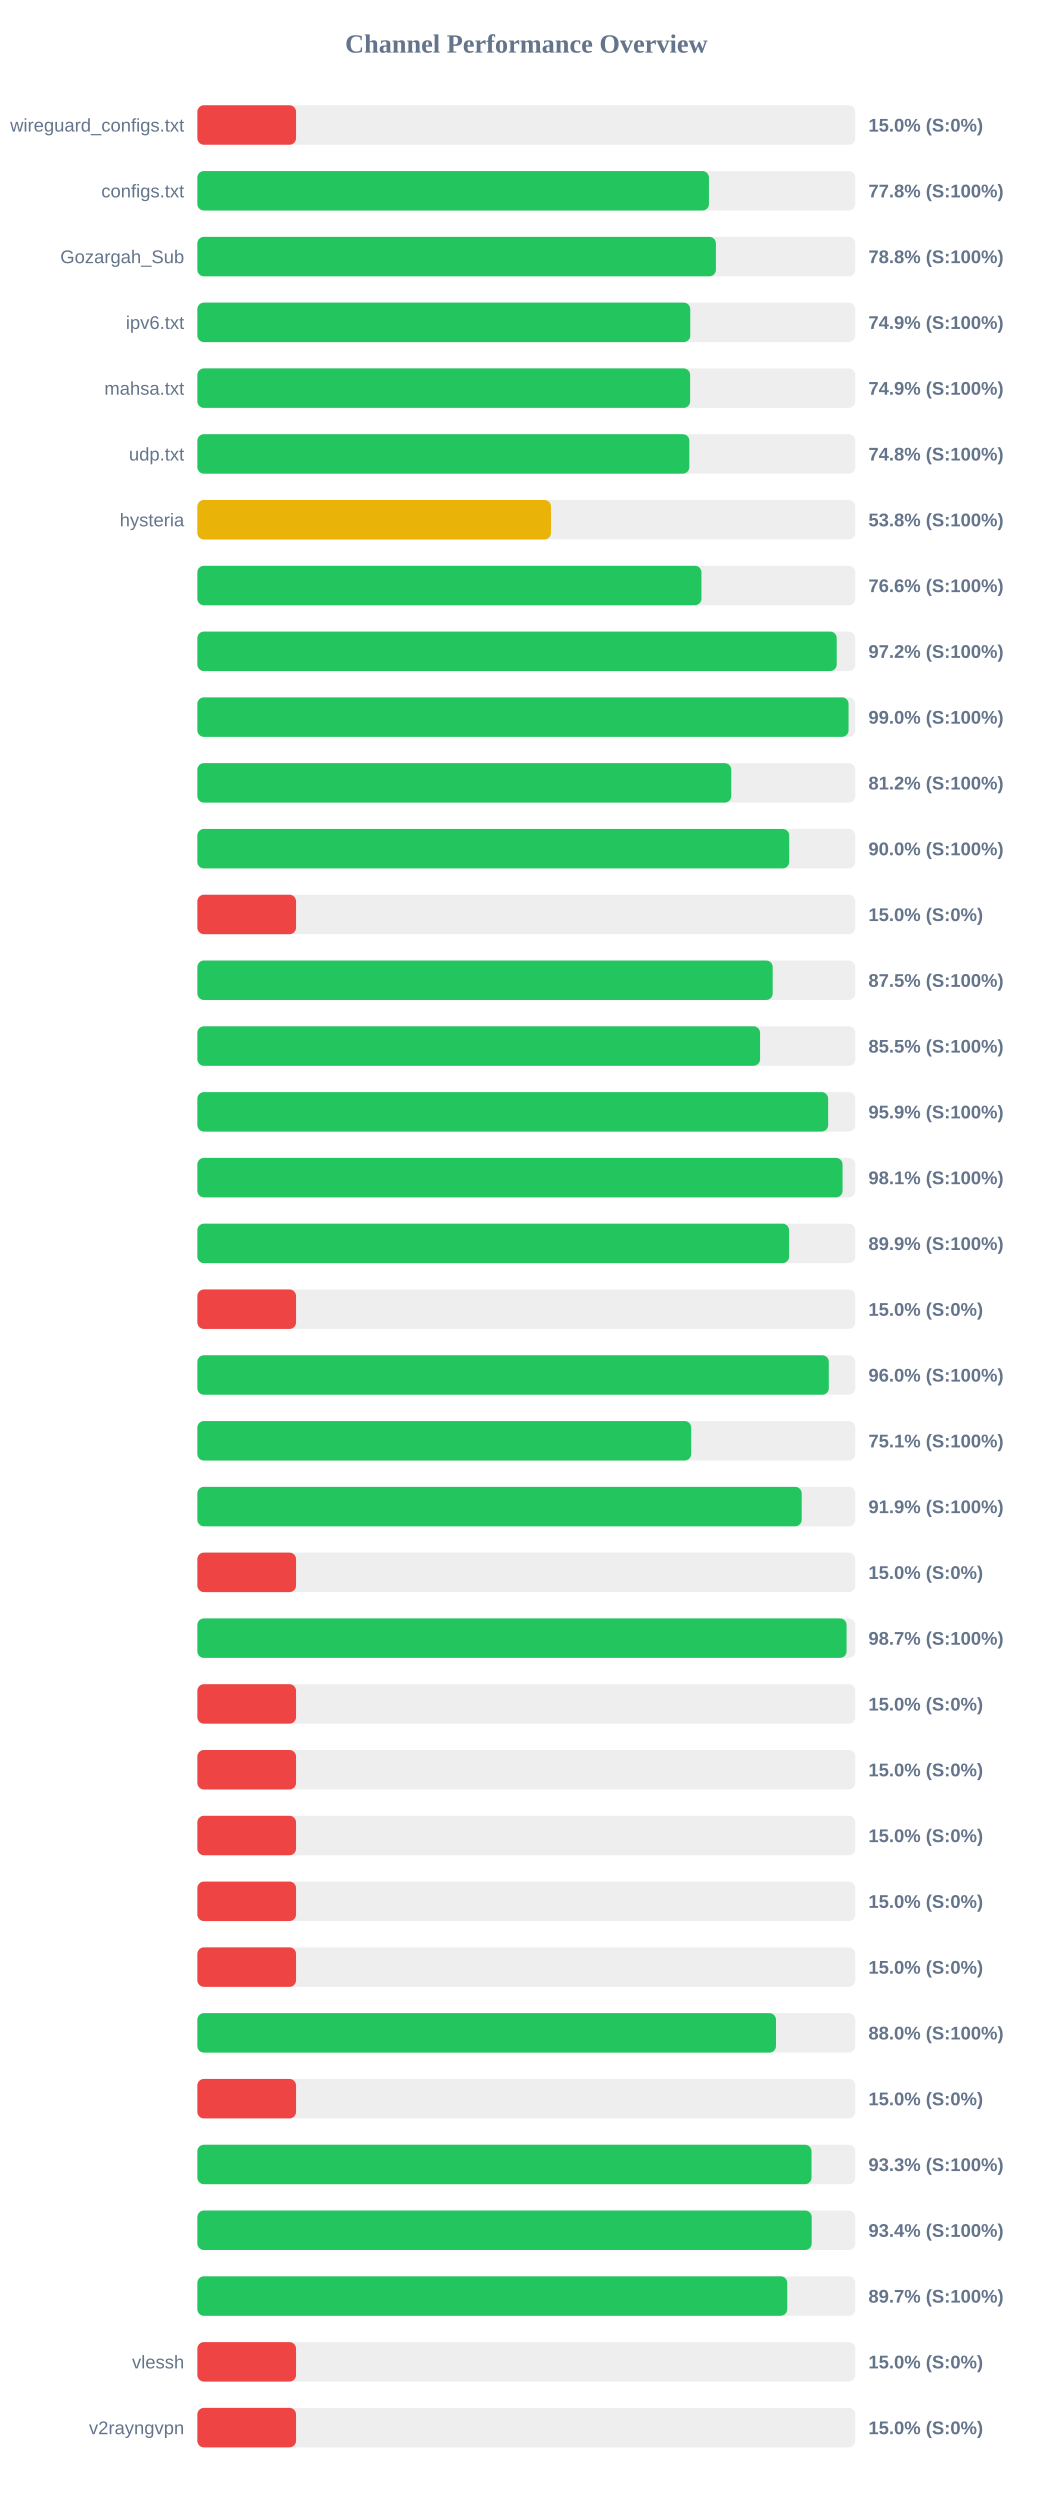
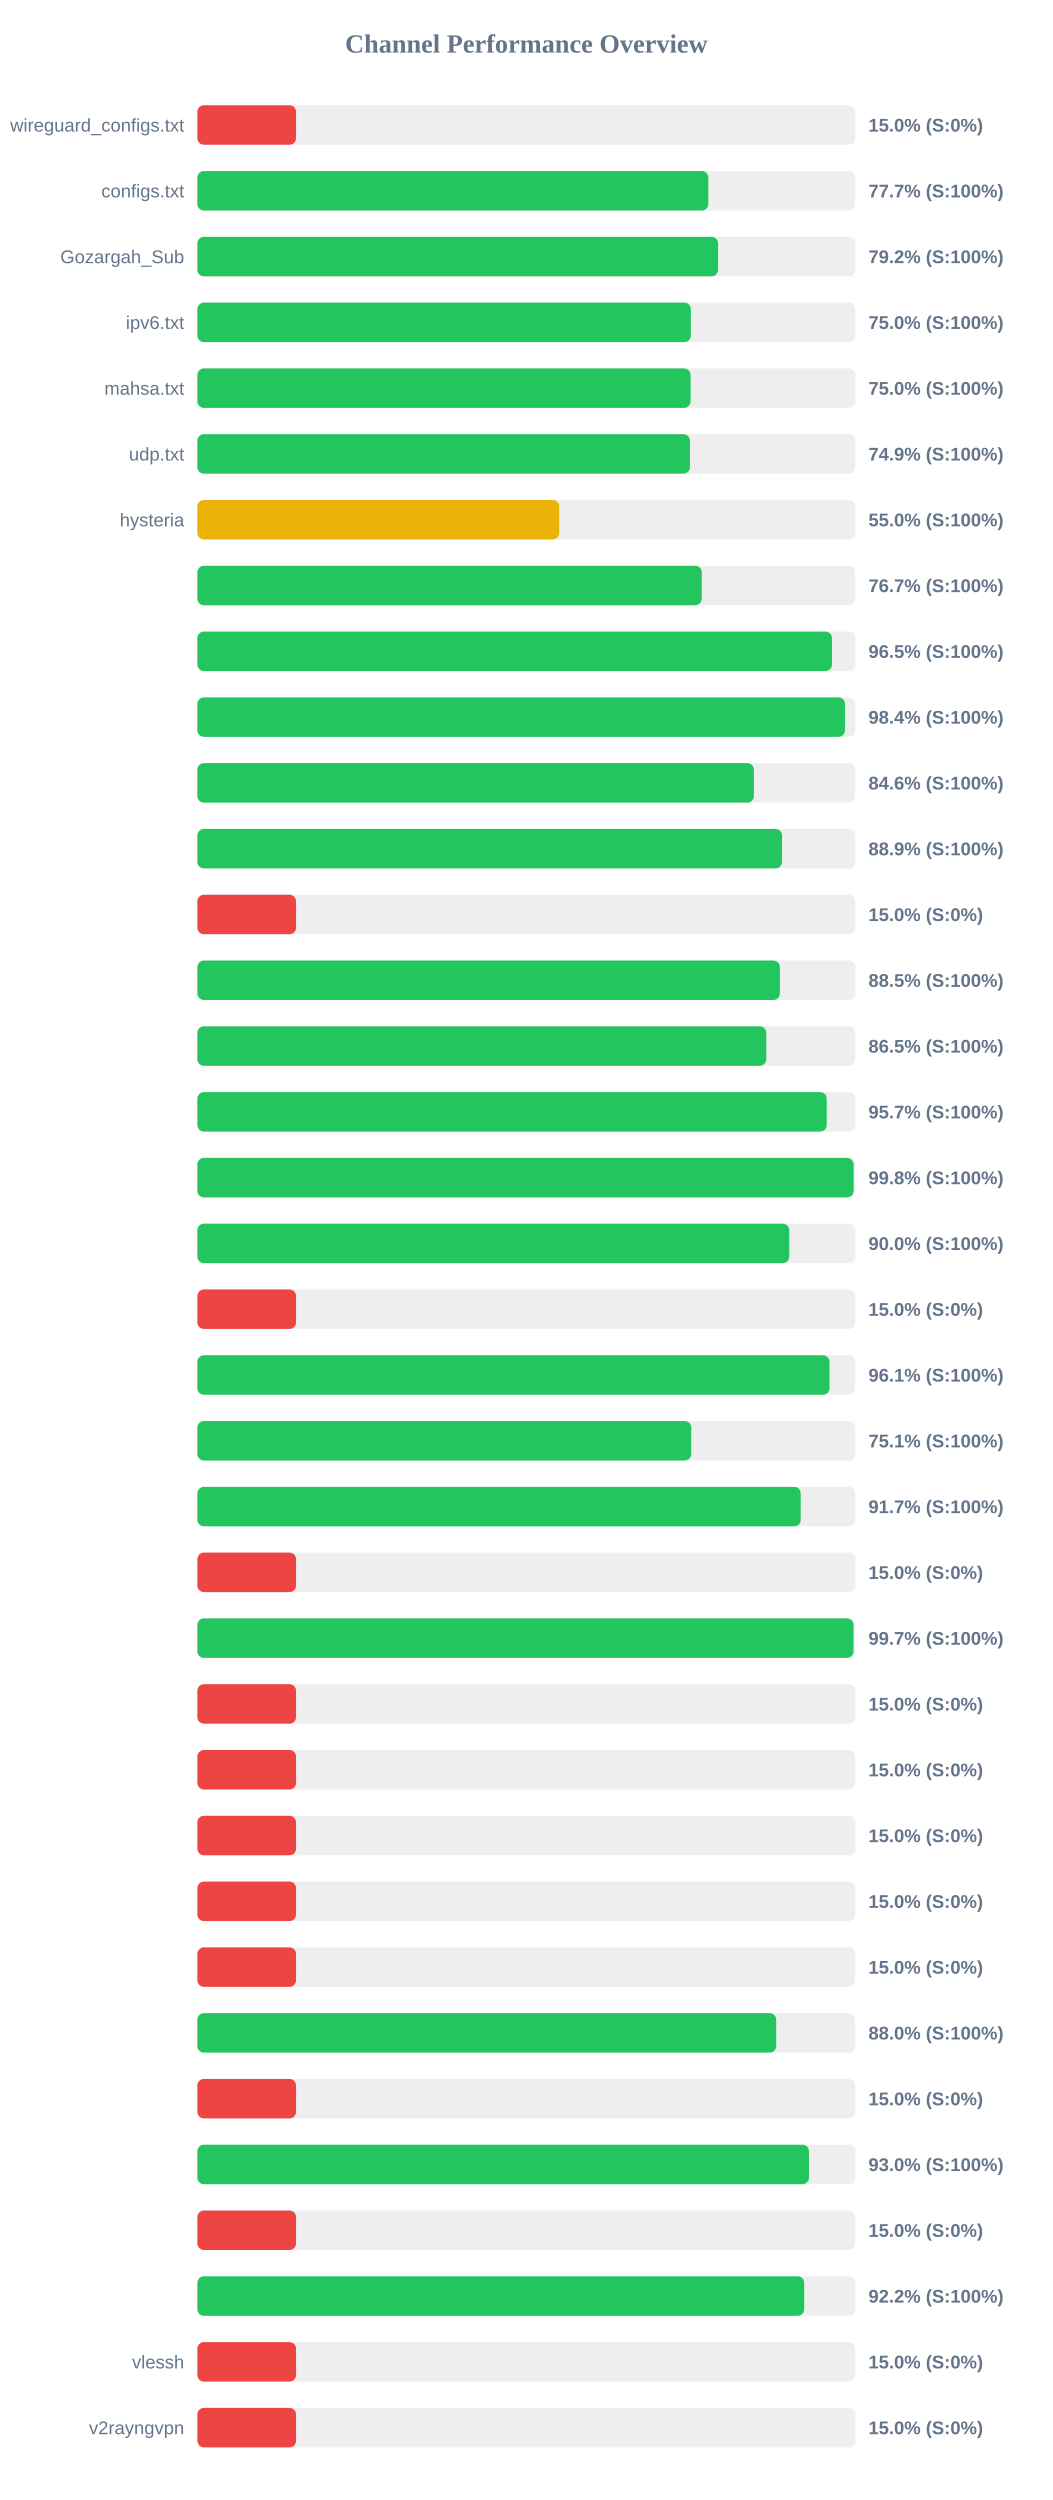
<svg xmlns="http://www.w3.org/2000/svg" width="800" height="1900" version="1.1">
  <style>
        .row { font: 14px Arial; fill: #64748b; }
        .score { font: bold 14px Arial; fill: #64748b; }
    </style>
  <text x="400" y="40" text-anchor="middle" font-size="20px" font-weight="bold" fill="#64748b">Channel Performance Overview</text>
  <rect x="150" y="80" width="500" height="30" fill="#eee" rx="5" />
  <rect x="150" y="80" width="75.0" height="30" fill="#ef4444" rx="5" />
  <text x="140" y="100" text-anchor="end" class="row">wireguard_configs.txt</text>
  <text x="660" y="100" text-anchor="start" class="score">15.0% (S:0%)</text>
  <rect x="150" y="130" width="500" height="30" fill="#eee" rx="5" />
-   <rect x="150" y="130" width="388.8" height="30" fill="#22c55e" rx="5" />
+   <rect x="150" y="130" width="388.3" height="30" fill="#22c55e" rx="5" />
  <text x="140" y="150" text-anchor="end" class="row">configs.txt</text>
-   <text x="660" y="150" text-anchor="start" class="score">77.8% (S:100%)</text>
+   <text x="660" y="150" text-anchor="start" class="score">77.7% (S:100%)</text>
  <rect x="150" y="180" width="500" height="30" fill="#eee" rx="5" />
-   <rect x="150" y="180" width="394.1" height="30" fill="#22c55e" rx="5" />
+   <rect x="150" y="180" width="395.75" height="30" fill="#22c55e" rx="5" />
  <text x="140" y="200" text-anchor="end" class="row">Gozargah_Sub</text>
-   <text x="660" y="200" text-anchor="start" class="score">78.8% (S:100%)</text>
+   <text x="660" y="200" text-anchor="start" class="score">79.2% (S:100%)</text>
  <rect x="150" y="230" width="500" height="30" fill="#eee" rx="5" />
-   <rect x="150" y="230" width="374.6" height="30" fill="#22c55e" rx="5" />
+   <rect x="150" y="230" width="375.05" height="30" fill="#22c55e" rx="5" />
  <text x="140" y="250" text-anchor="end" class="row">ipv6.txt</text>
-   <text x="660" y="250" text-anchor="start" class="score">74.9% (S:100%)</text>
+   <text x="660" y="250" text-anchor="start" class="score">75.0% (S:100%)</text>
  <rect x="150" y="280" width="500" height="30" fill="#eee" rx="5" />
-   <rect x="150" y="280" width="374.5" height="30" fill="#22c55e" rx="5" />
+   <rect x="150" y="280" width="374.85" height="30" fill="#22c55e" rx="5" />
  <text x="140" y="300" text-anchor="end" class="row">mahsa.txt</text>
-   <text x="660" y="300" text-anchor="start" class="score">74.9% (S:100%)</text>
+   <text x="660" y="300" text-anchor="start" class="score">75.0% (S:100%)</text>
  <rect x="150" y="330" width="500" height="30" fill="#eee" rx="5" />
-   <rect x="150" y="330" width="373.9" height="30" fill="#22c55e" rx="5" />
+   <rect x="150" y="330" width="374.35" height="30" fill="#22c55e" rx="5" />
  <text x="140" y="350" text-anchor="end" class="row">udp.txt</text>
-   <text x="660" y="350" text-anchor="start" class="score">74.8% (S:100%)</text>
+   <text x="660" y="350" text-anchor="start" class="score">74.9% (S:100%)</text>
  <rect x="150" y="380" width="500" height="30" fill="#eee" rx="5" />
-   <rect x="150" y="380" width="268.75" height="30" fill="#eab308" rx="5" />
+   <rect x="150" y="380" width="275.0" height="30" fill="#eab308" rx="5" />
  <text x="140" y="400" text-anchor="end" class="row">hysteria</text>
-   <text x="660" y="400" text-anchor="start" class="score">53.8% (S:100%)</text>
+   <text x="660" y="400" text-anchor="start" class="score">55.0% (S:100%)</text>
  <rect x="150" y="430" width="500" height="30" fill="#eee" rx="5" />
-   <rect x="150" y="430" width="383.1" height="30" fill="#22c55e" rx="5" />
+   <rect x="150" y="430" width="383.35" height="30" fill="#22c55e" rx="5" />
  <text x="140" y="450" text-anchor="end" class="row" />
-   <text x="660" y="450" text-anchor="start" class="score">76.6% (S:100%)</text>
+   <text x="660" y="450" text-anchor="start" class="score">76.7% (S:100%)</text>
  <rect x="150" y="480" width="500" height="30" fill="#eee" rx="5" />
-   <rect x="150" y="480" width="485.9" height="30" fill="#22c55e" rx="5" />
+   <rect x="150" y="480" width="482.3" height="30" fill="#22c55e" rx="5" />
  <text x="140" y="500" text-anchor="end" class="row" />
-   <text x="660" y="500" text-anchor="start" class="score">97.2% (S:100%)</text>
+   <text x="660" y="500" text-anchor="start" class="score">96.5% (S:100%)</text>
  <rect x="150" y="530" width="500" height="30" fill="#eee" rx="5" />
-   <rect x="150" y="530" width="494.9" height="30" fill="#22c55e" rx="5" />
+   <rect x="150" y="530" width="492.2" height="30" fill="#22c55e" rx="5" />
  <text x="140" y="550" text-anchor="end" class="row" />
-   <text x="660" y="550" text-anchor="start" class="score">99.0% (S:100%)</text>
+   <text x="660" y="550" text-anchor="start" class="score">98.4% (S:100%)</text>
  <rect x="150" y="580" width="500" height="30" fill="#eee" rx="5" />
-   <rect x="150" y="580" width="405.75" height="30" fill="#22c55e" rx="5" />
+   <rect x="150" y="580" width="422.95" height="30" fill="#22c55e" rx="5" />
  <text x="140" y="600" text-anchor="end" class="row" />
-   <text x="660" y="600" text-anchor="start" class="score">81.2% (S:100%)</text>
+   <text x="660" y="600" text-anchor="start" class="score">84.6% (S:100%)</text>
  <rect x="150" y="630" width="500" height="30" fill="#eee" rx="5" />
-   <rect x="150" y="630" width="449.8" height="30" fill="#22c55e" rx="5" />
+   <rect x="150" y="630" width="444.35" height="30" fill="#22c55e" rx="5" />
  <text x="140" y="650" text-anchor="end" class="row" />
-   <text x="660" y="650" text-anchor="start" class="score">90.0% (S:100%)</text>
+   <text x="660" y="650" text-anchor="start" class="score">88.9% (S:100%)</text>
  <rect x="150" y="680" width="500" height="30" fill="#eee" rx="5" />
  <rect x="150" y="680" width="75.0" height="30" fill="#ef4444" rx="5" />
  <text x="140" y="700" text-anchor="end" class="row" />
  <text x="660" y="700" text-anchor="start" class="score">15.0% (S:0%)</text>
  <rect x="150" y="730" width="500" height="30" fill="#eee" rx="5" />
-   <rect x="150" y="730" width="437.25" height="30" fill="#22c55e" rx="5" />
+   <rect x="150" y="730" width="442.7" height="30" fill="#22c55e" rx="5" />
  <text x="140" y="750" text-anchor="end" class="row" />
-   <text x="660" y="750" text-anchor="start" class="score">87.5% (S:100%)</text>
+   <text x="660" y="750" text-anchor="start" class="score">88.5% (S:100%)</text>
  <rect x="150" y="780" width="500" height="30" fill="#eee" rx="5" />
-   <rect x="150" y="780" width="427.65" height="30" fill="#22c55e" rx="5" />
+   <rect x="150" y="780" width="432.4" height="30" fill="#22c55e" rx="5" />
  <text x="140" y="800" text-anchor="end" class="row" />
-   <text x="660" y="800" text-anchor="start" class="score">85.5% (S:100%)</text>
+   <text x="660" y="800" text-anchor="start" class="score">86.5% (S:100%)</text>
  <rect x="150" y="830" width="500" height="30" fill="#eee" rx="5" />
-   <rect x="150" y="830" width="479.4" height="30" fill="#22c55e" rx="5" />
+   <rect x="150" y="830" width="478.3" height="30" fill="#22c55e" rx="5" />
  <text x="140" y="850" text-anchor="end" class="row" />
-   <text x="660" y="850" text-anchor="start" class="score">95.9% (S:100%)</text>
+   <text x="660" y="850" text-anchor="start" class="score">95.7% (S:100%)</text>
  <rect x="150" y="880" width="500" height="30" fill="#eee" rx="5" />
-   <rect x="150" y="880" width="490.35" height="30" fill="#22c55e" rx="5" />
+   <rect x="150" y="880" width="498.75" height="30" fill="#22c55e" rx="5" />
  <text x="140" y="900" text-anchor="end" class="row" />
-   <text x="660" y="900" text-anchor="start" class="score">98.1% (S:100%)</text>
+   <text x="660" y="900" text-anchor="start" class="score">99.8% (S:100%)</text>
  <rect x="150" y="930" width="500" height="30" fill="#eee" rx="5" />
-   <rect x="150" y="930" width="449.7" height="30" fill="#22c55e" rx="5" />
+   <rect x="150" y="930" width="449.85" height="30" fill="#22c55e" rx="5" />
  <text x="140" y="950" text-anchor="end" class="row" />
-   <text x="660" y="950" text-anchor="start" class="score">89.9% (S:100%)</text>
+   <text x="660" y="950" text-anchor="start" class="score">90.0% (S:100%)</text>
  <rect x="150" y="980" width="500" height="30" fill="#eee" rx="5" />
  <rect x="150" y="980" width="75.0" height="30" fill="#ef4444" rx="5" />
  <text x="140" y="1000" text-anchor="end" class="row" />
  <text x="660" y="1000" text-anchor="start" class="score">15.0% (S:0%)</text>
  <rect x="150" y="1030" width="500" height="30" fill="#eee" rx="5" />
-   <rect x="150" y="1030" width="479.9" height="30" fill="#22c55e" rx="5" />
+   <rect x="150" y="1030" width="480.4" height="30" fill="#22c55e" rx="5" />
  <text x="140" y="1050" text-anchor="end" class="row" />
-   <text x="660" y="1050" text-anchor="start" class="score">96.0% (S:100%)</text>
+   <text x="660" y="1050" text-anchor="start" class="score">96.1% (S:100%)</text>
  <rect x="150" y="1080" width="500" height="30" fill="#eee" rx="5" />
-   <rect x="150" y="1080" width="375.3" height="30" fill="#22c55e" rx="5" />
+   <rect x="150" y="1080" width="375.35" height="30" fill="#22c55e" rx="5" />
  <text x="140" y="1100" text-anchor="end" class="row" />
  <text x="660" y="1100" text-anchor="start" class="score">75.1% (S:100%)</text>
  <rect x="150" y="1130" width="500" height="30" fill="#eee" rx="5" />
-   <rect x="150" y="1130" width="459.3" height="30" fill="#22c55e" rx="5" />
+   <rect x="150" y="1130" width="458.55" height="30" fill="#22c55e" rx="5" />
  <text x="140" y="1150" text-anchor="end" class="row" />
-   <text x="660" y="1150" text-anchor="start" class="score">91.9% (S:100%)</text>
+   <text x="660" y="1150" text-anchor="start" class="score">91.7% (S:100%)</text>
  <rect x="150" y="1180" width="500" height="30" fill="#eee" rx="5" />
  <rect x="150" y="1180" width="75.0" height="30" fill="#ef4444" rx="5" />
  <text x="140" y="1200" text-anchor="end" class="row" />
  <text x="660" y="1200" text-anchor="start" class="score">15.0% (S:0%)</text>
  <rect x="150" y="1230" width="500" height="30" fill="#eee" rx="5" />
-   <rect x="150" y="1230" width="493.4" height="30" fill="#22c55e" rx="5" />
+   <rect x="150" y="1230" width="498.65" height="30" fill="#22c55e" rx="5" />
  <text x="140" y="1250" text-anchor="end" class="row" />
-   <text x="660" y="1250" text-anchor="start" class="score">98.7% (S:100%)</text>
+   <text x="660" y="1250" text-anchor="start" class="score">99.7% (S:100%)</text>
  <rect x="150" y="1280" width="500" height="30" fill="#eee" rx="5" />
  <rect x="150" y="1280" width="75.0" height="30" fill="#ef4444" rx="5" />
  <text x="140" y="1300" text-anchor="end" class="row" />
  <text x="660" y="1300" text-anchor="start" class="score">15.0% (S:0%)</text>
  <rect x="150" y="1330" width="500" height="30" fill="#eee" rx="5" />
  <rect x="150" y="1330" width="75.0" height="30" fill="#ef4444" rx="5" />
  <text x="140" y="1350" text-anchor="end" class="row" />
  <text x="660" y="1350" text-anchor="start" class="score">15.0% (S:0%)</text>
  <rect x="150" y="1380" width="500" height="30" fill="#eee" rx="5" />
  <rect x="150" y="1380" width="75.0" height="30" fill="#ef4444" rx="5" />
  <text x="140" y="1400" text-anchor="end" class="row" />
  <text x="660" y="1400" text-anchor="start" class="score">15.0% (S:0%)</text>
  <rect x="150" y="1430" width="500" height="30" fill="#eee" rx="5" />
  <rect x="150" y="1430" width="75.0" height="30" fill="#ef4444" rx="5" />
  <text x="140" y="1450" text-anchor="end" class="row" />
  <text x="660" y="1450" text-anchor="start" class="score">15.0% (S:0%)</text>
  <rect x="150" y="1480" width="500" height="30" fill="#eee" rx="5" />
  <rect x="150" y="1480" width="75.0" height="30" fill="#ef4444" rx="5" />
  <text x="140" y="1500" text-anchor="end" class="row" />
  <text x="660" y="1500" text-anchor="start" class="score">15.0% (S:0%)</text>
  <rect x="150" y="1530" width="500" height="30" fill="#eee" rx="5" />
-   <rect x="150" y="1530" width="439.75" height="30" fill="#22c55e" rx="5" />
+   <rect x="150" y="1530" width="439.9" height="30" fill="#22c55e" rx="5" />
  <text x="140" y="1550" text-anchor="end" class="row" />
  <text x="660" y="1550" text-anchor="start" class="score">88.0% (S:100%)</text>
  <rect x="150" y="1580" width="500" height="30" fill="#eee" rx="5" />
  <rect x="150" y="1580" width="75.0" height="30" fill="#ef4444" rx="5" />
  <text x="140" y="1600" text-anchor="end" class="row" />
  <text x="660" y="1600" text-anchor="start" class="score">15.0% (S:0%)</text>
  <rect x="150" y="1630" width="500" height="30" fill="#eee" rx="5" />
-   <rect x="150" y="1630" width="466.75" height="30" fill="#22c55e" rx="5" />
+   <rect x="150" y="1630" width="464.8" height="30" fill="#22c55e" rx="5" />
  <text x="140" y="1650" text-anchor="end" class="row" />
-   <text x="660" y="1650" text-anchor="start" class="score">93.3% (S:100%)</text>
+   <text x="660" y="1650" text-anchor="start" class="score">93.0% (S:100%)</text>
  <rect x="150" y="1680" width="500" height="30" fill="#eee" rx="5" />
-   <rect x="150" y="1680" width="466.9" height="30" fill="#22c55e" rx="5" />
+   <rect x="150" y="1680" width="75.0" height="30" fill="#ef4444" rx="5" />
  <text x="140" y="1700" text-anchor="end" class="row" />
-   <text x="660" y="1700" text-anchor="start" class="score">93.4% (S:100%)</text>
+   <text x="660" y="1700" text-anchor="start" class="score">15.0% (S:0%)</text>
  <rect x="150" y="1730" width="500" height="30" fill="#eee" rx="5" />
-   <rect x="150" y="1730" width="448.3" height="30" fill="#22c55e" rx="5" />
+   <rect x="150" y="1730" width="461.2" height="30" fill="#22c55e" rx="5" />
  <text x="140" y="1750" text-anchor="end" class="row" />
-   <text x="660" y="1750" text-anchor="start" class="score">89.7% (S:100%)</text>
+   <text x="660" y="1750" text-anchor="start" class="score">92.2% (S:100%)</text>
  <rect x="150" y="1780" width="500" height="30" fill="#eee" rx="5" />
  <rect x="150" y="1780" width="75.0" height="30" fill="#ef4444" rx="5" />
  <text x="140" y="1800" text-anchor="end" class="row">vlessh</text>
  <text x="660" y="1800" text-anchor="start" class="score">15.0% (S:0%)</text>
  <rect x="150" y="1830" width="500" height="30" fill="#eee" rx="5" />
  <rect x="150" y="1830" width="75.0" height="30" fill="#ef4444" rx="5" />
  <text x="140" y="1850" text-anchor="end" class="row">v2rayngvpn</text>
  <text x="660" y="1850" text-anchor="start" class="score">15.0% (S:0%)</text>
</svg>
